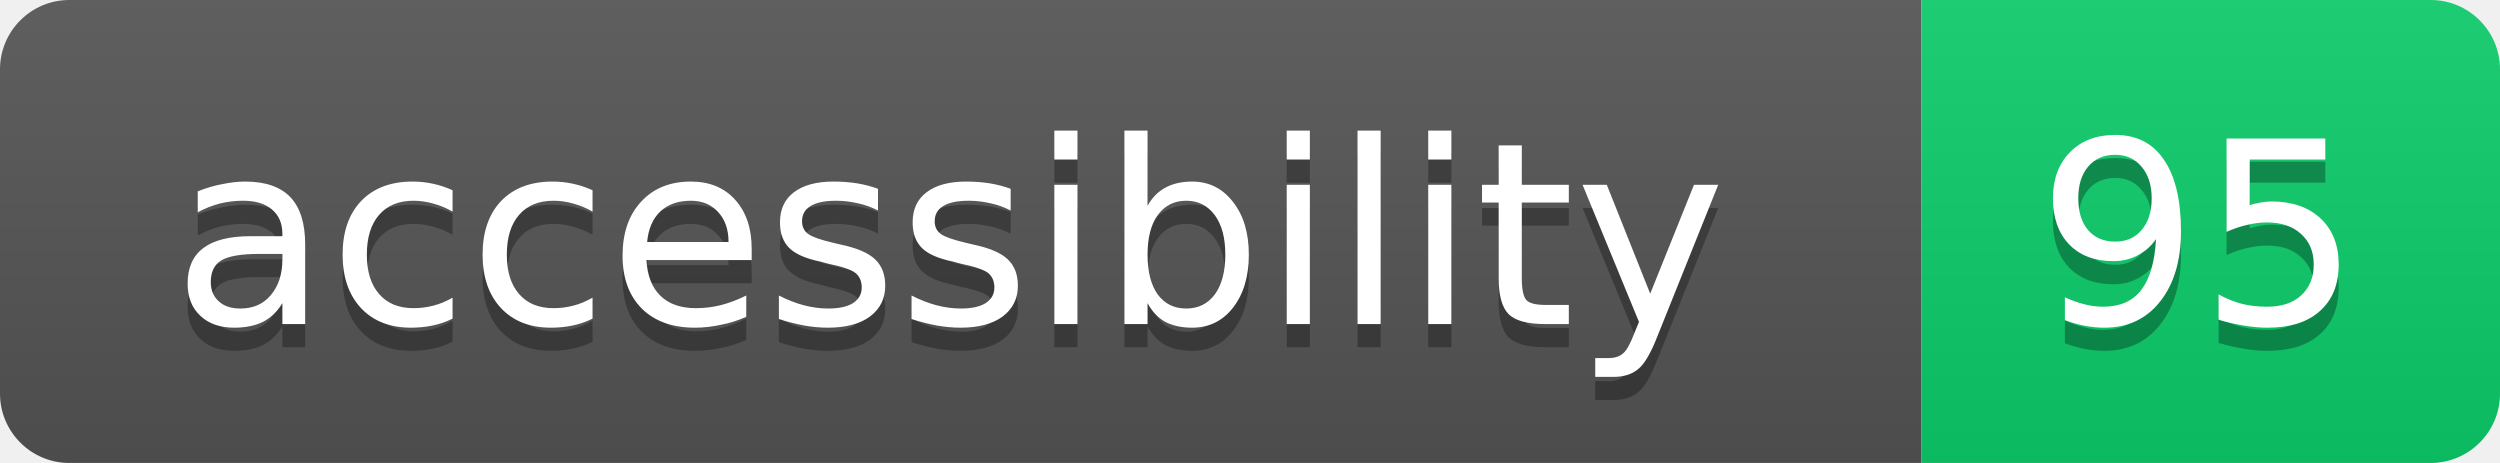
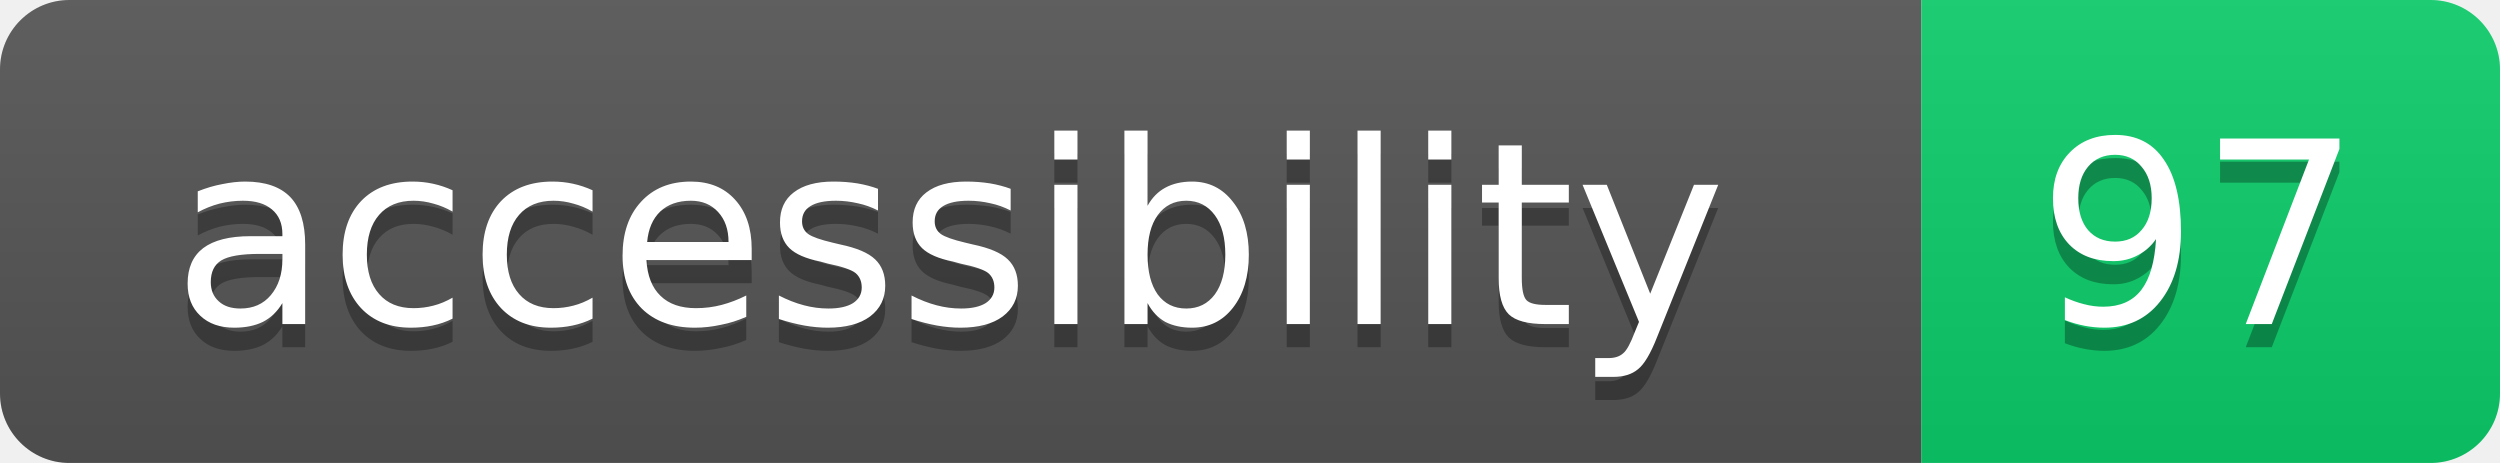
- <svg xmlns="http://www.w3.org/2000/svg" width="108" height="20" role="img" aria-label="accessibility: 95">
+ <svg xmlns="http://www.w3.org/2000/svg" width="108" height="20" role="img" aria-label="accessibility: 97">
  <linearGradient id="s" x2="0" y2="100%">
    <stop offset="0" stop-color="#bbb" stop-opacity=".1" />
    <stop offset="1" stop-opacity=".1" />
  </linearGradient>
  <clipPath id="r">
    <rect width="108" height="20" rx="3" fill="#fff" />
  </clipPath>
  <g clip-path="url(#r)">
    <rect width="83" height="20" fill="#555" />
    <rect x="83" width="25" height="20" fill="#0cce6b" />
    <rect width="108" height="20" fill="url(#s)" />
  </g>
  <g fill="#fff" text-anchor="middle" font-family="Verdana,Geneva,DejaVu Sans,sans-serif" font-size="11">
    <text x="41" y="15" fill="#010101" fill-opacity=".3">accessibility</text>
    <text x="41" y="14">accessibility</text>
-     <text x="95" y="15" fill="#010101" fill-opacity=".3">95</text>
-     <text x="95" y="14">95</text>
+     <text x="95" y="15" fill="#010101" fill-opacity=".3">97</text>
+     <text x="95" y="14">97</text>
  </g>
</svg>
